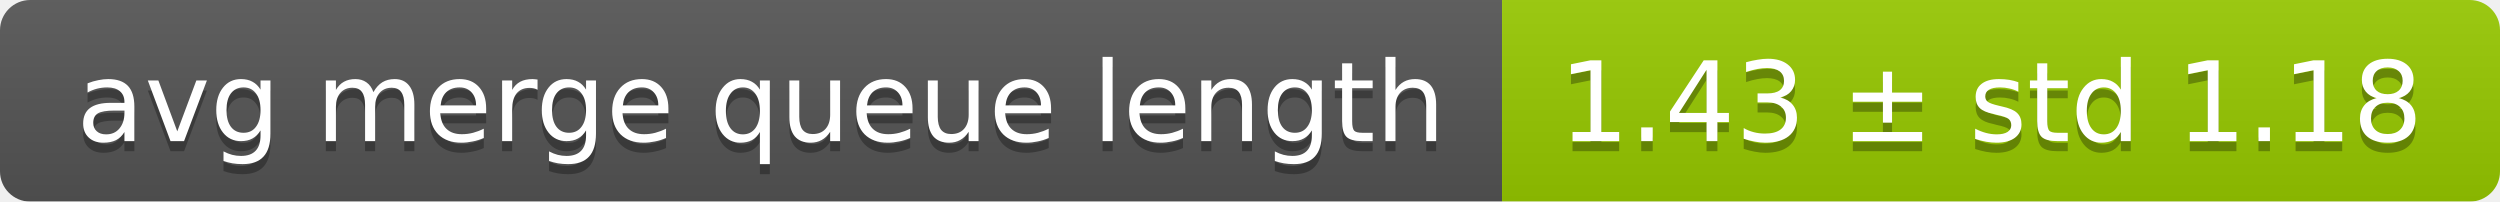
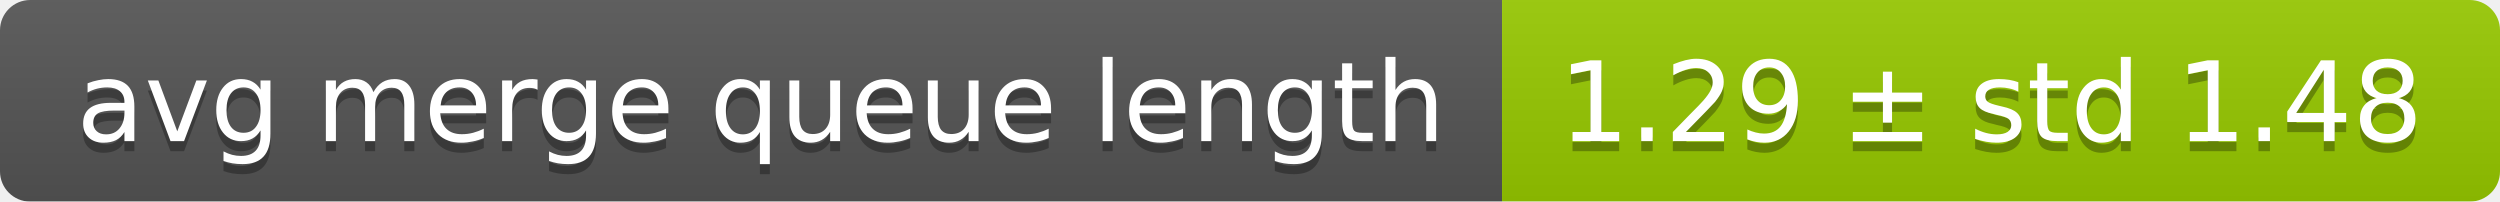
<svg xmlns="http://www.w3.org/2000/svg" width="248" height="20">
  <linearGradient id="smooth" x2="0" y2="100%">
    <stop offset="0" stop-color="#bbb" stop-opacity=".1" />
    <stop offset="1" stop-opacity=".1" />
  </linearGradient>
  <mask id="round">
    <rect width="248" height="20" rx="3" fill="#fff" />
  </mask>
  <g mask="url(#round)">
    <rect width="149" height="20" fill="#555" />
    <rect x="149" width="99" height="20" fill="#97ca00" />
    <rect width="248" height="20" fill="url(#smooth)" />
  </g>
  <g fill="#fff" text-anchor="middle" font-family="DejaVu Sans,Verdana,Geneva,sans-serif" font-size="11">
    <text x="75.5" y="15" fill="#010101" fill-opacity=".3">avg merge queue length</text>
    <text x="75.5" y="14">avg merge queue length</text>
-     <text x="197.5" y="15" fill="#010101" fill-opacity=".3">1.43 ± std 1.18</text>
-     <text x="197.5" y="14">1.43 ± std 1.18</text>
+     <text x="197.5" y="15" fill="#010101" fill-opacity=".3">1.29 ± std 1.48</text>
+     <text x="197.5" y="14">1.29 ± std 1.48</text>
  </g>
</svg>
